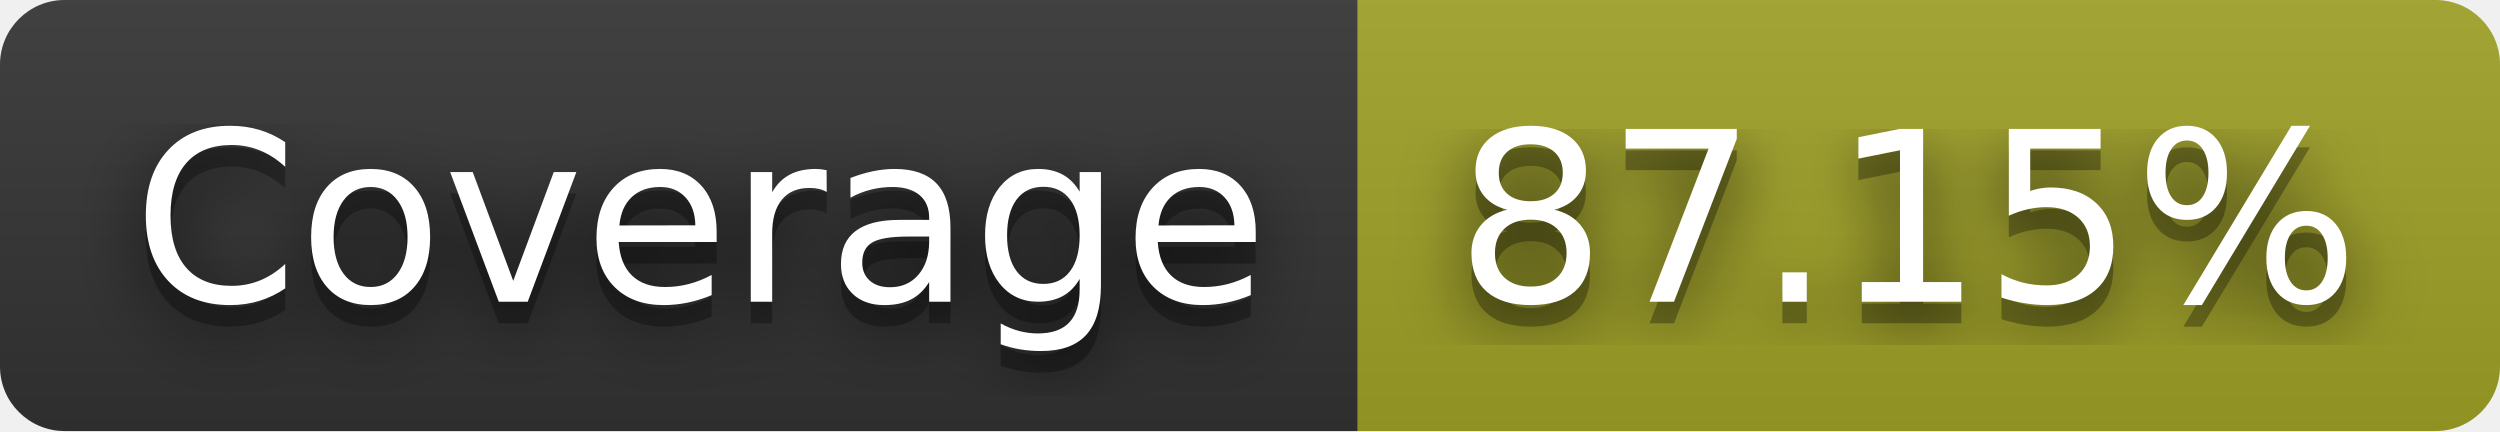
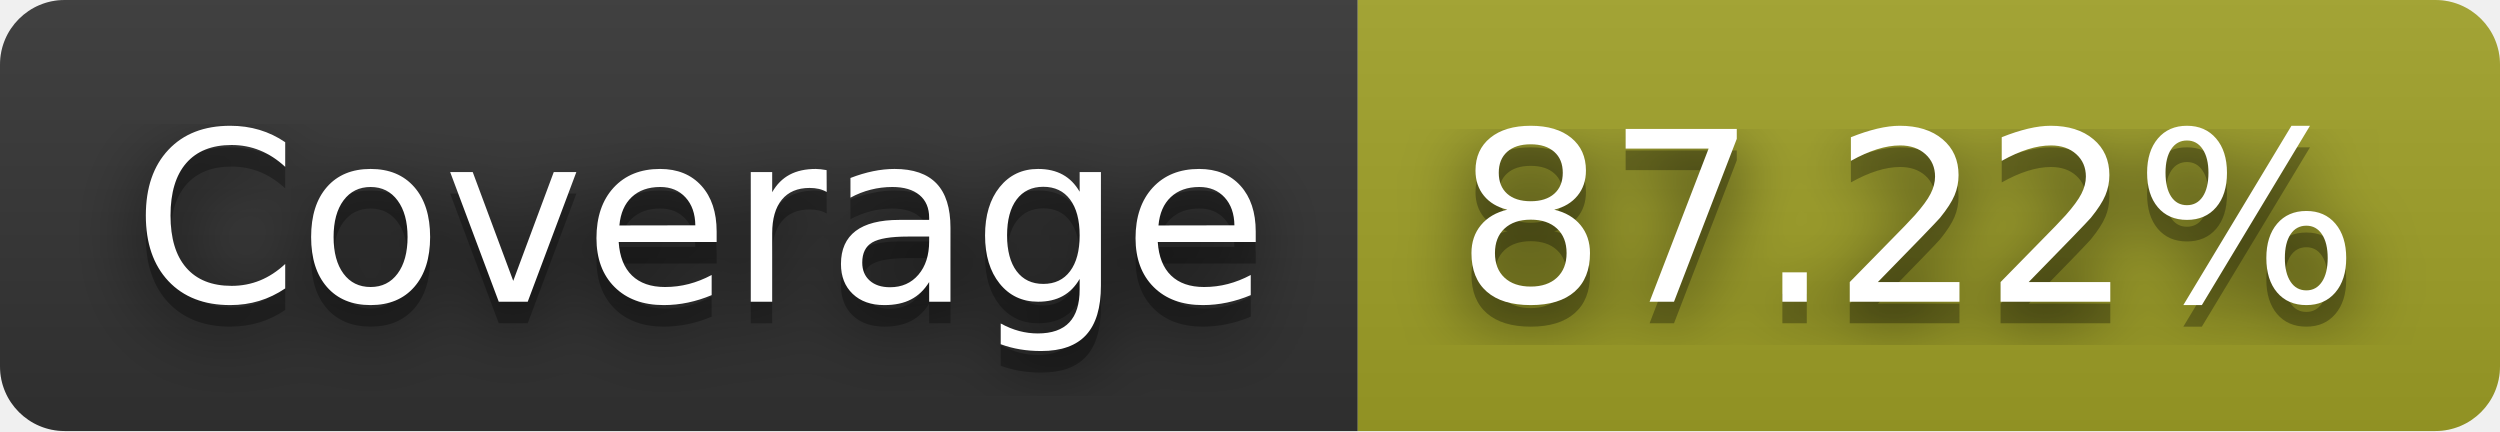
- <svg xmlns="http://www.w3.org/2000/svg" width="116" height="20" role="img" aria-label="Coverage: 87.15%">
+ <svg xmlns="http://www.w3.org/2000/svg" width="116" height="20" role="img" aria-label="Coverage: 87.22%">
  <filter id="blur">
    <feGaussianBlur stdDeviation="16" />
  </filter>
  <linearGradient id="s" x2="0" y2="100%">
    <stop offset="0" stop-color="#bbb" stop-opacity=".1" />
    <stop offset="1" stop-opacity=".1" />
  </linearGradient>
  <clipPath id="r">
    <rect width="116" height="20" rx="3" />
  </clipPath>
  <g clip-path="url(#r)">
    <rect width="63" height="20" fill="#333" />
    <rect x="63" width="53" height="20" fill="#a0a127" />
    <rect width="116" height="20" fill="url(#s)" />
  </g>
  <g fill="#fff" text-anchor="middle" font-family="Verdana,Geneva,DejaVu Sans,sans-serif" text-rendering="geometricPrecision" font-size="110">
    <g transform="scale(.1)">
      <g aria-hidden="true" fill="#010101">
        <text x="325" y="150" fill-opacity=".8" filter="url(#blur)" textLength="530">Coverage</text>
        <text x="325" y="150" fill-opacity=".3" textLength="530">Coverage</text>
      </g>
      <text x="325" y="140" textLength="530">Coverage</text>
    </g>
    <g transform="scale(.1)">
      <g aria-hidden="true" fill="#010101">
-         <text x="885" y="150" fill-opacity=".8" filter="url(#blur)" textLength="430">87.15%</text>
-         <text x="885" y="150" fill-opacity=".3" textLength="430">87.15%</text>
+         <text x="885" y="150" fill-opacity=".8" filter="url(#blur)" textLength="430">87.22%</text>
+         <text x="885" y="150" fill-opacity=".3" textLength="430">87.22%</text>
      </g>
-       <text x="885" y="140" textLength="430">87.15%</text>
+       <text x="885" y="140" textLength="430">87.22%</text>
    </g>
  </g>
</svg>
